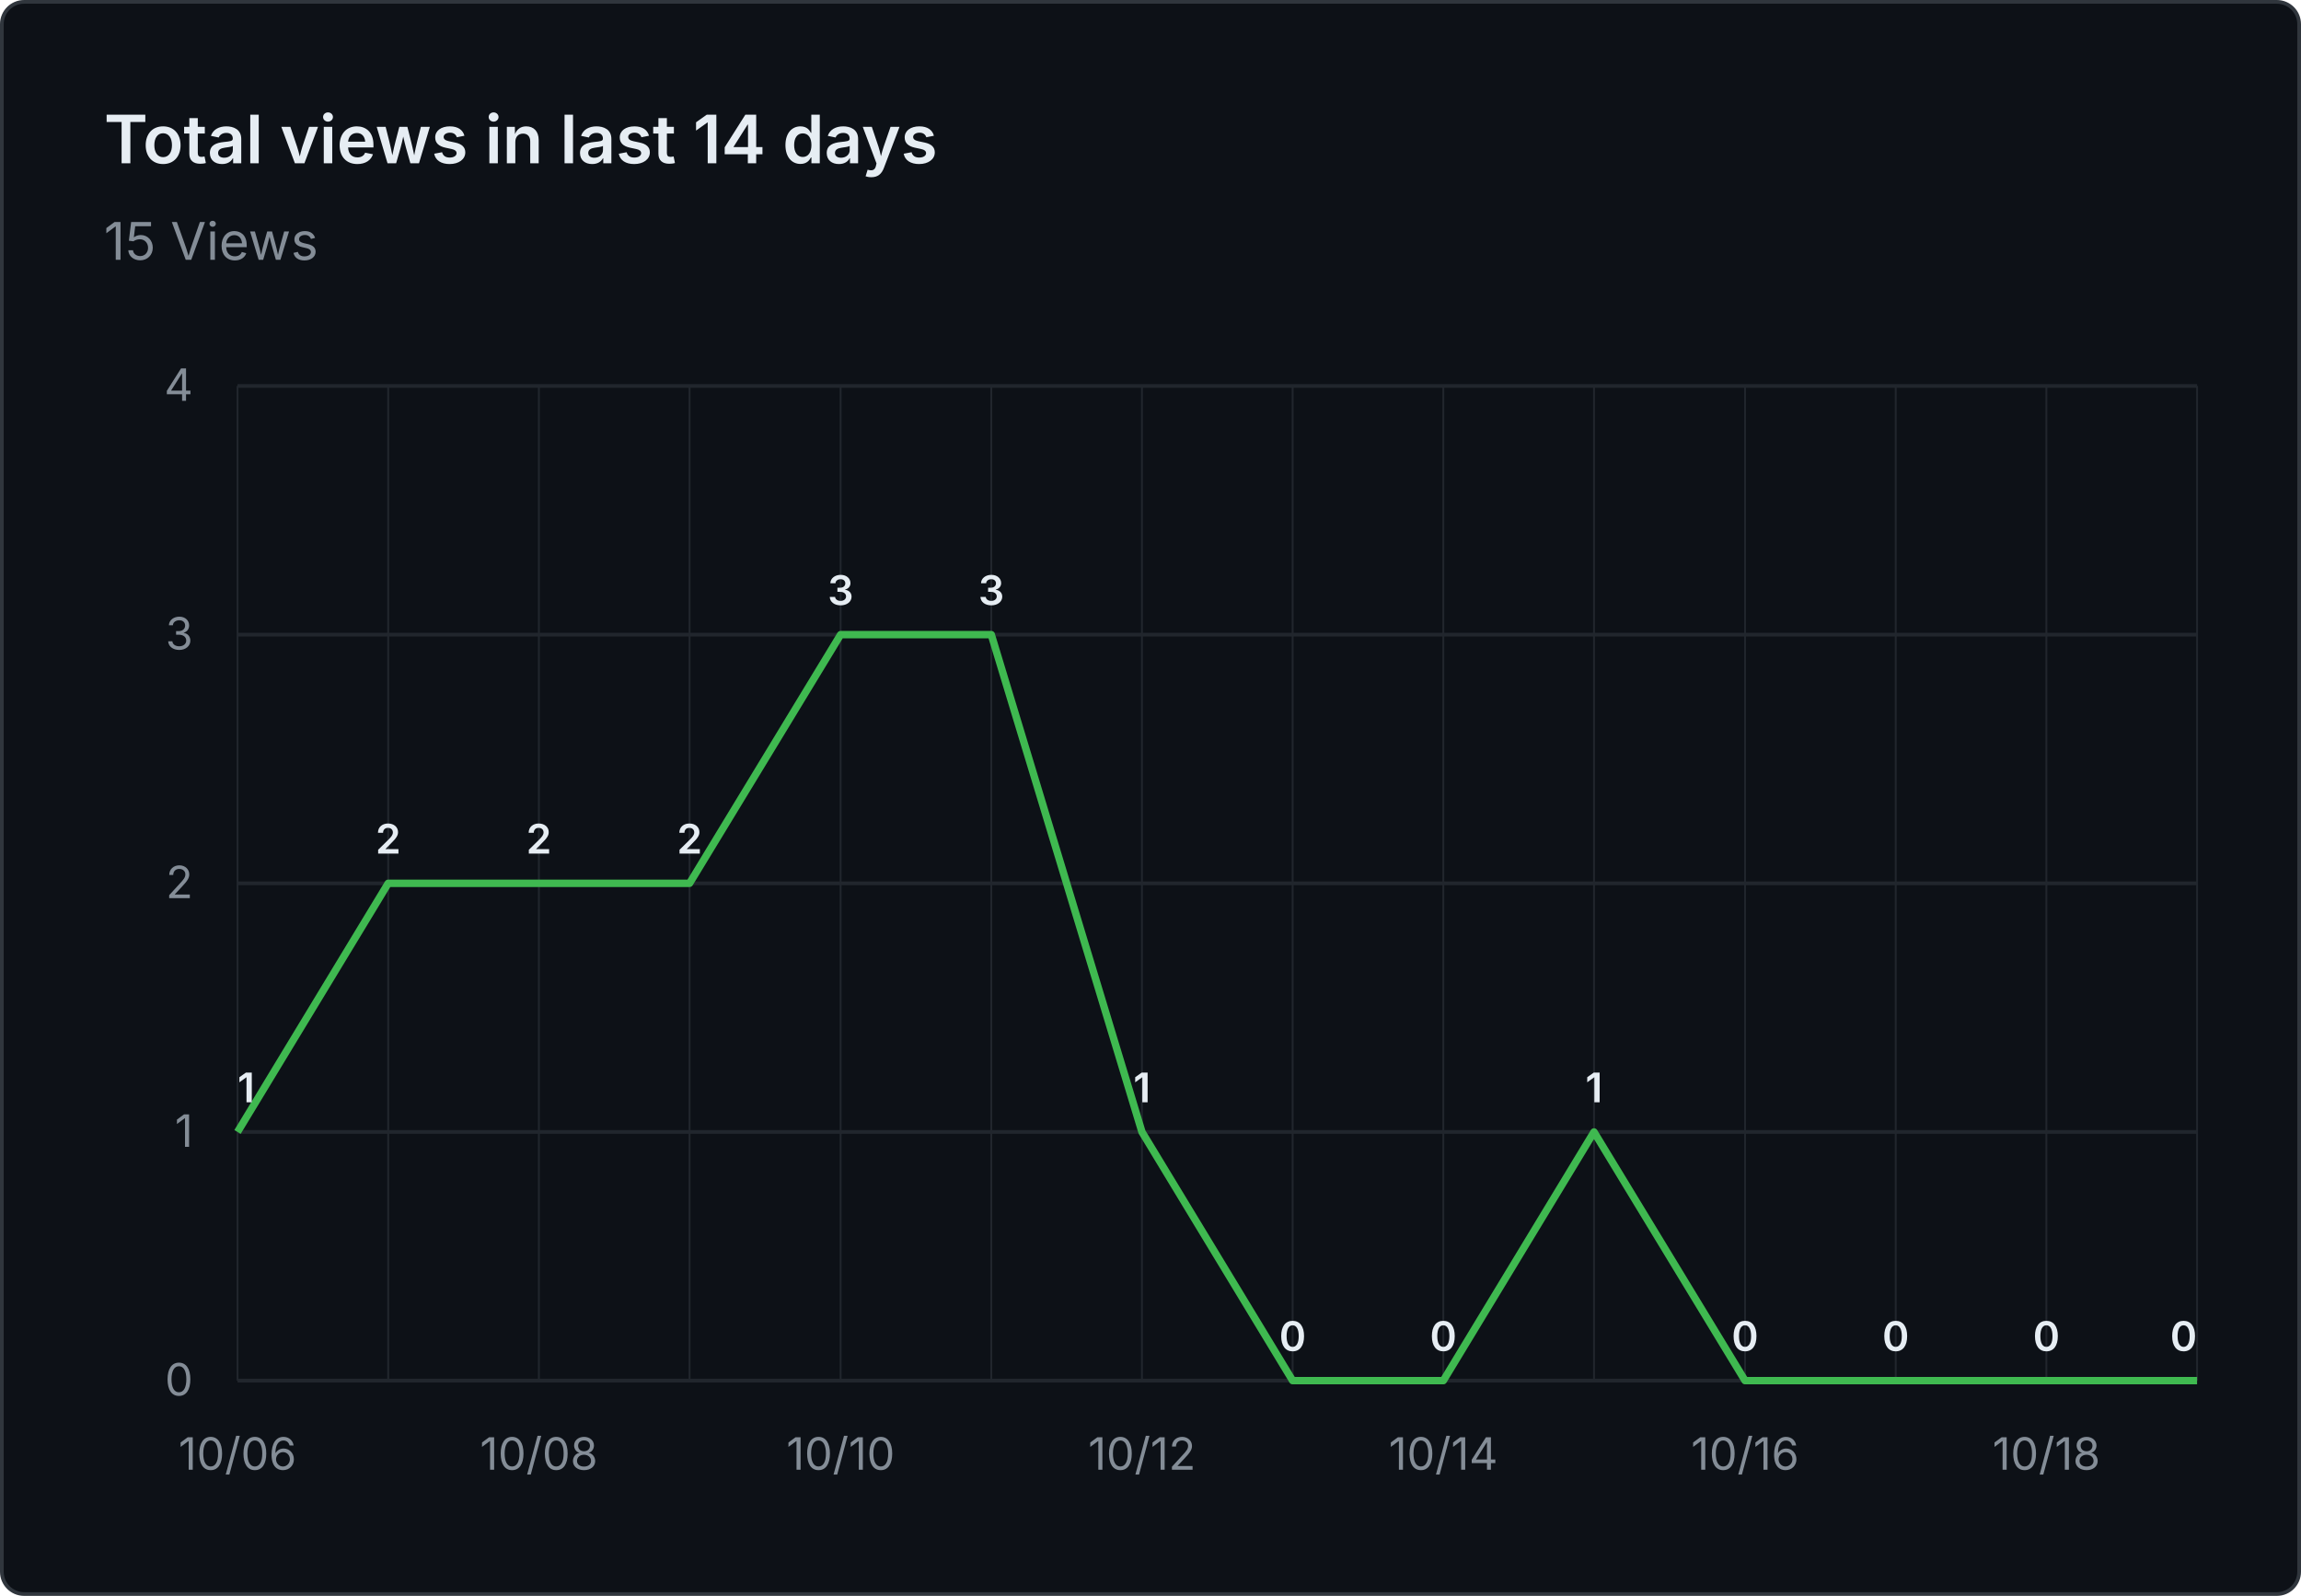
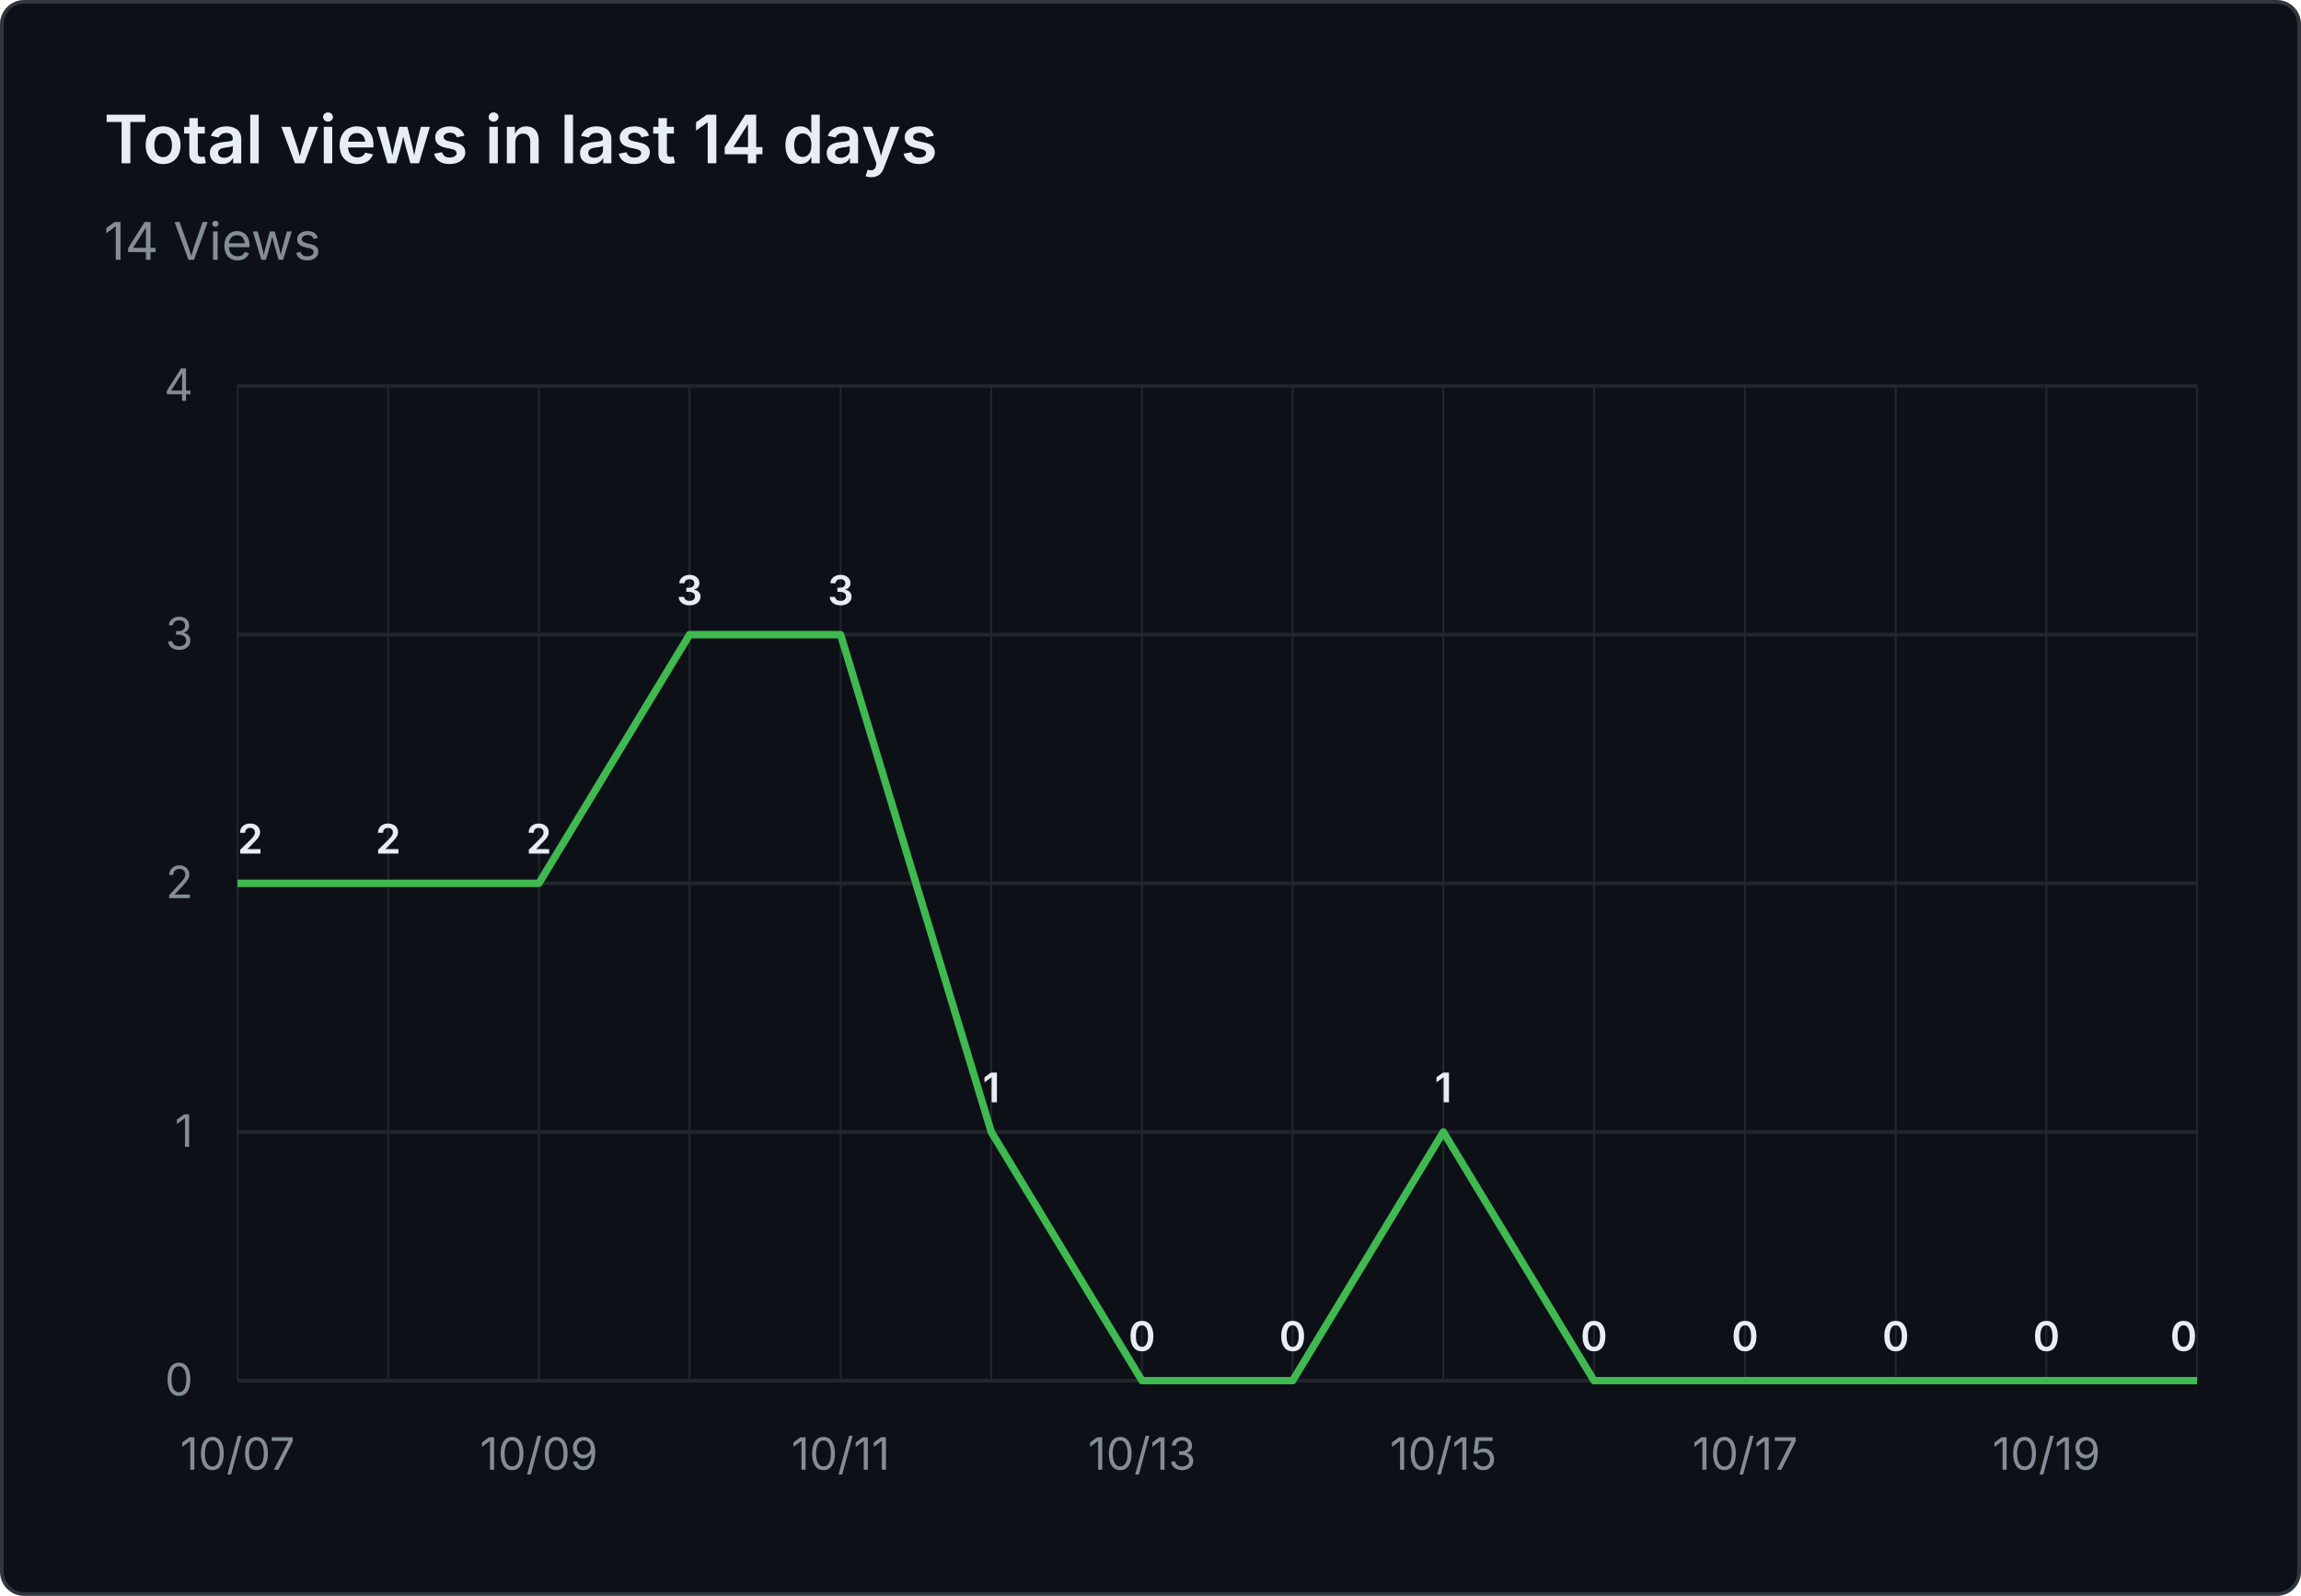
- <svg xmlns="http://www.w3.org/2000/svg" viewBox="0 0 620 430" width="620" height="430" role="img" aria-label="Total views in last 14 days: 15 Views">
+ <svg xmlns="http://www.w3.org/2000/svg" viewBox="0 0 620 430" width="620" height="430" role="img" aria-label="Total views in last 14 days: 14 Views">
  <rect x="0.5" y="0.5" width="619" height="429" fill="#0d1117" stroke="#30363d" rx="6" />
  <g font-family="system-ui, -apple-system, 'Segoe UI', sans-serif">
    <text x="28" y="44" fill="#e6edf3" font-size="18" font-weight="600">Total views in last 14 days</text>
-     <text x="28" y="70" fill="#848d97" font-size="14">15 Views</text>
+     <text x="28" y="70" fill="#848d97" font-size="14">14 Views</text>
    <line x1="64" y1="372.0" x2="592" y2="372.0" stroke="#21262d" stroke-width="1" />
    <text x="52" y="376.0" text-anchor="end" fill="#848d97" font-size="12">0</text>
    <line x1="64" y1="305.0" x2="592" y2="305.0" stroke="#21262d" stroke-width="1" />
    <text x="52" y="309.0" text-anchor="end" fill="#848d97" font-size="12">1</text>
    <line x1="64" y1="238.0" x2="592" y2="238.0" stroke="#21262d" stroke-width="1" />
    <text x="52" y="242.0" text-anchor="end" fill="#848d97" font-size="12">2</text>
    <line x1="64" y1="171.0" x2="592" y2="171.0" stroke="#21262d" stroke-width="1" />
    <text x="52" y="175.0" text-anchor="end" fill="#848d97" font-size="12">3</text>
    <line x1="64" y1="104.0" x2="592" y2="104.0" stroke="#21262d" stroke-width="1" />
    <text x="52" y="108.0" text-anchor="end" fill="#848d97" font-size="12">4</text>
    <line x1="64.0" y1="104" x2="64.0" y2="372" stroke="#21262d" stroke-width="0.5" />
    <line x1="104.6" y1="104" x2="104.6" y2="372" stroke="#21262d" stroke-width="0.5" />
    <line x1="145.2" y1="104" x2="145.2" y2="372" stroke="#21262d" stroke-width="0.5" />
    <line x1="185.8" y1="104" x2="185.8" y2="372" stroke="#21262d" stroke-width="0.5" />
    <line x1="226.5" y1="104" x2="226.5" y2="372" stroke="#21262d" stroke-width="0.5" />
    <line x1="267.1" y1="104" x2="267.1" y2="372" stroke="#21262d" stroke-width="0.5" />
    <line x1="307.7" y1="104" x2="307.7" y2="372" stroke="#21262d" stroke-width="0.5" />
    <line x1="348.3" y1="104" x2="348.3" y2="372" stroke="#21262d" stroke-width="0.5" />
    <line x1="388.9" y1="104" x2="388.9" y2="372" stroke="#21262d" stroke-width="0.5" />
    <line x1="429.5" y1="104" x2="429.5" y2="372" stroke="#21262d" stroke-width="0.5" />
    <line x1="470.2" y1="104" x2="470.2" y2="372" stroke="#21262d" stroke-width="0.5" />
    <line x1="510.8" y1="104" x2="510.8" y2="372" stroke="#21262d" stroke-width="0.5" />
    <line x1="551.4" y1="104" x2="551.4" y2="372" stroke="#21262d" stroke-width="0.5" />
    <line x1="592.0" y1="104" x2="592.0" y2="372" stroke="#21262d" stroke-width="0.5" />
-     <text x="64.0" y="396" text-anchor="middle" fill="#848d97" font-size="12">10/06</text>
-     <text x="145.2" y="396" text-anchor="middle" fill="#848d97" font-size="12">10/08</text>
-     <text x="226.5" y="396" text-anchor="middle" fill="#848d97" font-size="12">10/10</text>
-     <text x="307.7" y="396" text-anchor="middle" fill="#848d97" font-size="12">10/12</text>
-     <text x="388.9" y="396" text-anchor="middle" fill="#848d97" font-size="12">10/14</text>
-     <text x="470.2" y="396" text-anchor="middle" fill="#848d97" font-size="12">10/16</text>
-     <text x="551.4" y="396" text-anchor="middle" fill="#848d97" font-size="12">10/18</text>
-     <path d="M 64.0 305.0 L 104.6 238.0 L 145.2 238.0 L 185.8 238.0 L 226.5 171.0 L 267.1 171.0 L 307.7 305.0 L 348.3 372.0 L 388.9 372.0 L 429.5 305.0 L 470.2 372.0 L 510.8 372.0 L 551.4 372.0 L 592.0 372.0" fill="none" stroke="#3fb950" stroke-width="2" stroke-linejoin="round" />
-     <text x="64.0" y="297.0" text-anchor="start" fill="#e6edf3" font-size="11" font-weight="600">1</text>
+     <text x="64.0" y="396" text-anchor="middle" fill="#848d97" font-size="12">10/07</text>
+     <text x="145.2" y="396" text-anchor="middle" fill="#848d97" font-size="12">10/09</text>
+     <text x="226.5" y="396" text-anchor="middle" fill="#848d97" font-size="12">10/11</text>
+     <text x="307.7" y="396" text-anchor="middle" fill="#848d97" font-size="12">10/13</text>
+     <text x="388.9" y="396" text-anchor="middle" fill="#848d97" font-size="12">10/15</text>
+     <text x="470.2" y="396" text-anchor="middle" fill="#848d97" font-size="12">10/17</text>
+     <text x="551.4" y="396" text-anchor="middle" fill="#848d97" font-size="12">10/19</text>
+     <path d="M 64.0 238.0 L 104.6 238.0 L 145.2 238.0 L 185.8 171.0 L 226.5 171.0 L 267.1 305.0 L 307.7 372.0 L 348.3 372.0 L 388.9 305.0 L 429.5 372.0 L 470.2 372.0 L 510.8 372.0 L 551.4 372.0 L 592.0 372.0" fill="none" stroke="#3fb950" stroke-width="2" stroke-linejoin="round" />
+     <text x="64.0" y="230.0" text-anchor="start" fill="#e6edf3" font-size="11" font-weight="600">2</text>
    <text x="104.6" y="230.0" text-anchor="middle" fill="#e6edf3" font-size="11" font-weight="600">2</text>
    <text x="145.2" y="230.0" text-anchor="middle" fill="#e6edf3" font-size="11" font-weight="600">2</text>
-     <text x="185.8" y="230.0" text-anchor="middle" fill="#e6edf3" font-size="11" font-weight="600">2</text>
+     <text x="185.8" y="163.0" text-anchor="middle" fill="#e6edf3" font-size="11" font-weight="600">3</text>
    <text x="226.5" y="163.0" text-anchor="middle" fill="#e6edf3" font-size="11" font-weight="600">3</text>
-     <text x="267.1" y="163.0" text-anchor="middle" fill="#e6edf3" font-size="11" font-weight="600">3</text>
-     <text x="307.7" y="297.0" text-anchor="middle" fill="#e6edf3" font-size="11" font-weight="600">1</text>
+     <text x="267.1" y="297.0" text-anchor="middle" fill="#e6edf3" font-size="11" font-weight="600">1</text>
+     <text x="307.7" y="364.0" text-anchor="middle" fill="#e6edf3" font-size="11" font-weight="600">0</text>
    <text x="348.3" y="364.0" text-anchor="middle" fill="#e6edf3" font-size="11" font-weight="600">0</text>
-     <text x="388.9" y="364.0" text-anchor="middle" fill="#e6edf3" font-size="11" font-weight="600">0</text>
-     <text x="429.5" y="297.0" text-anchor="middle" fill="#e6edf3" font-size="11" font-weight="600">1</text>
+     <text x="388.9" y="297.0" text-anchor="middle" fill="#e6edf3" font-size="11" font-weight="600">1</text>
+     <text x="429.5" y="364.0" text-anchor="middle" fill="#e6edf3" font-size="11" font-weight="600">0</text>
    <text x="470.2" y="364.0" text-anchor="middle" fill="#e6edf3" font-size="11" font-weight="600">0</text>
    <text x="510.8" y="364.0" text-anchor="middle" fill="#e6edf3" font-size="11" font-weight="600">0</text>
    <text x="551.4" y="364.0" text-anchor="middle" fill="#e6edf3" font-size="11" font-weight="600">0</text>
    <text x="592.0" y="364.0" text-anchor="end" fill="#e6edf3" font-size="11" font-weight="600">0</text>
  </g>
</svg>
